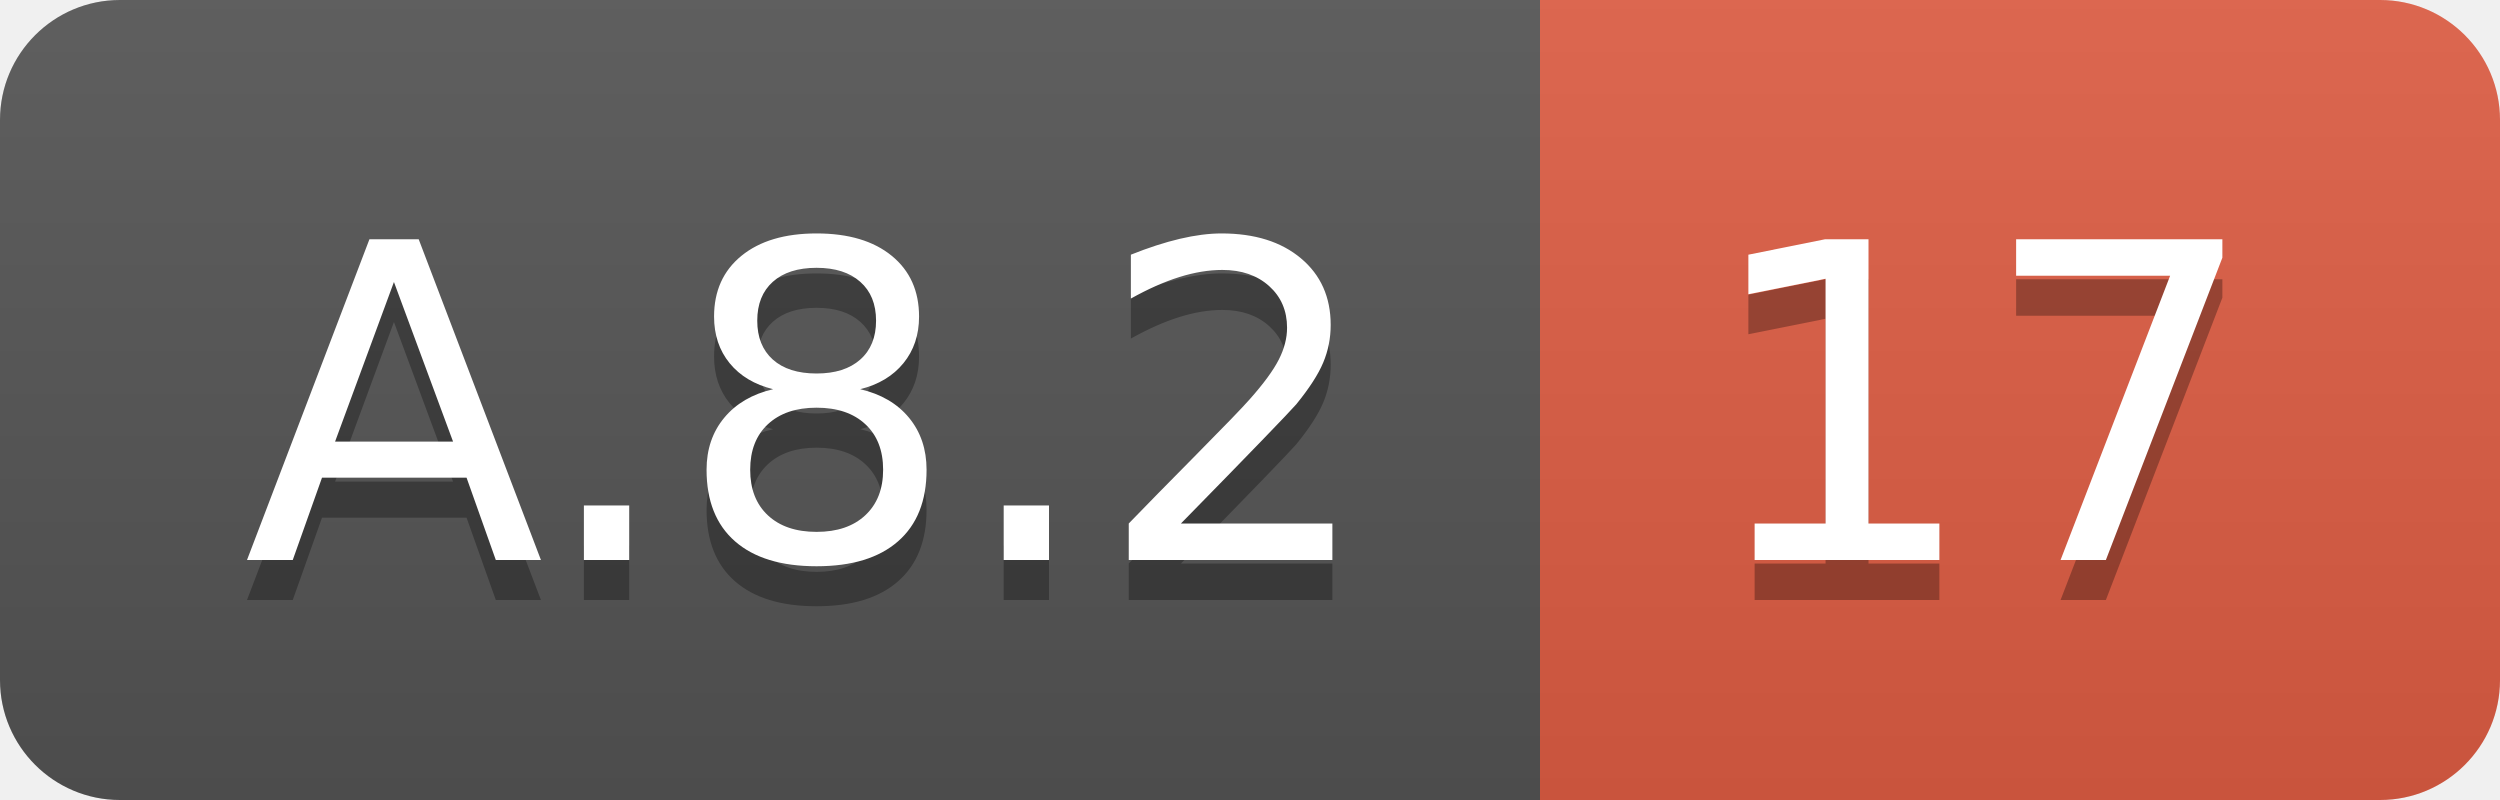
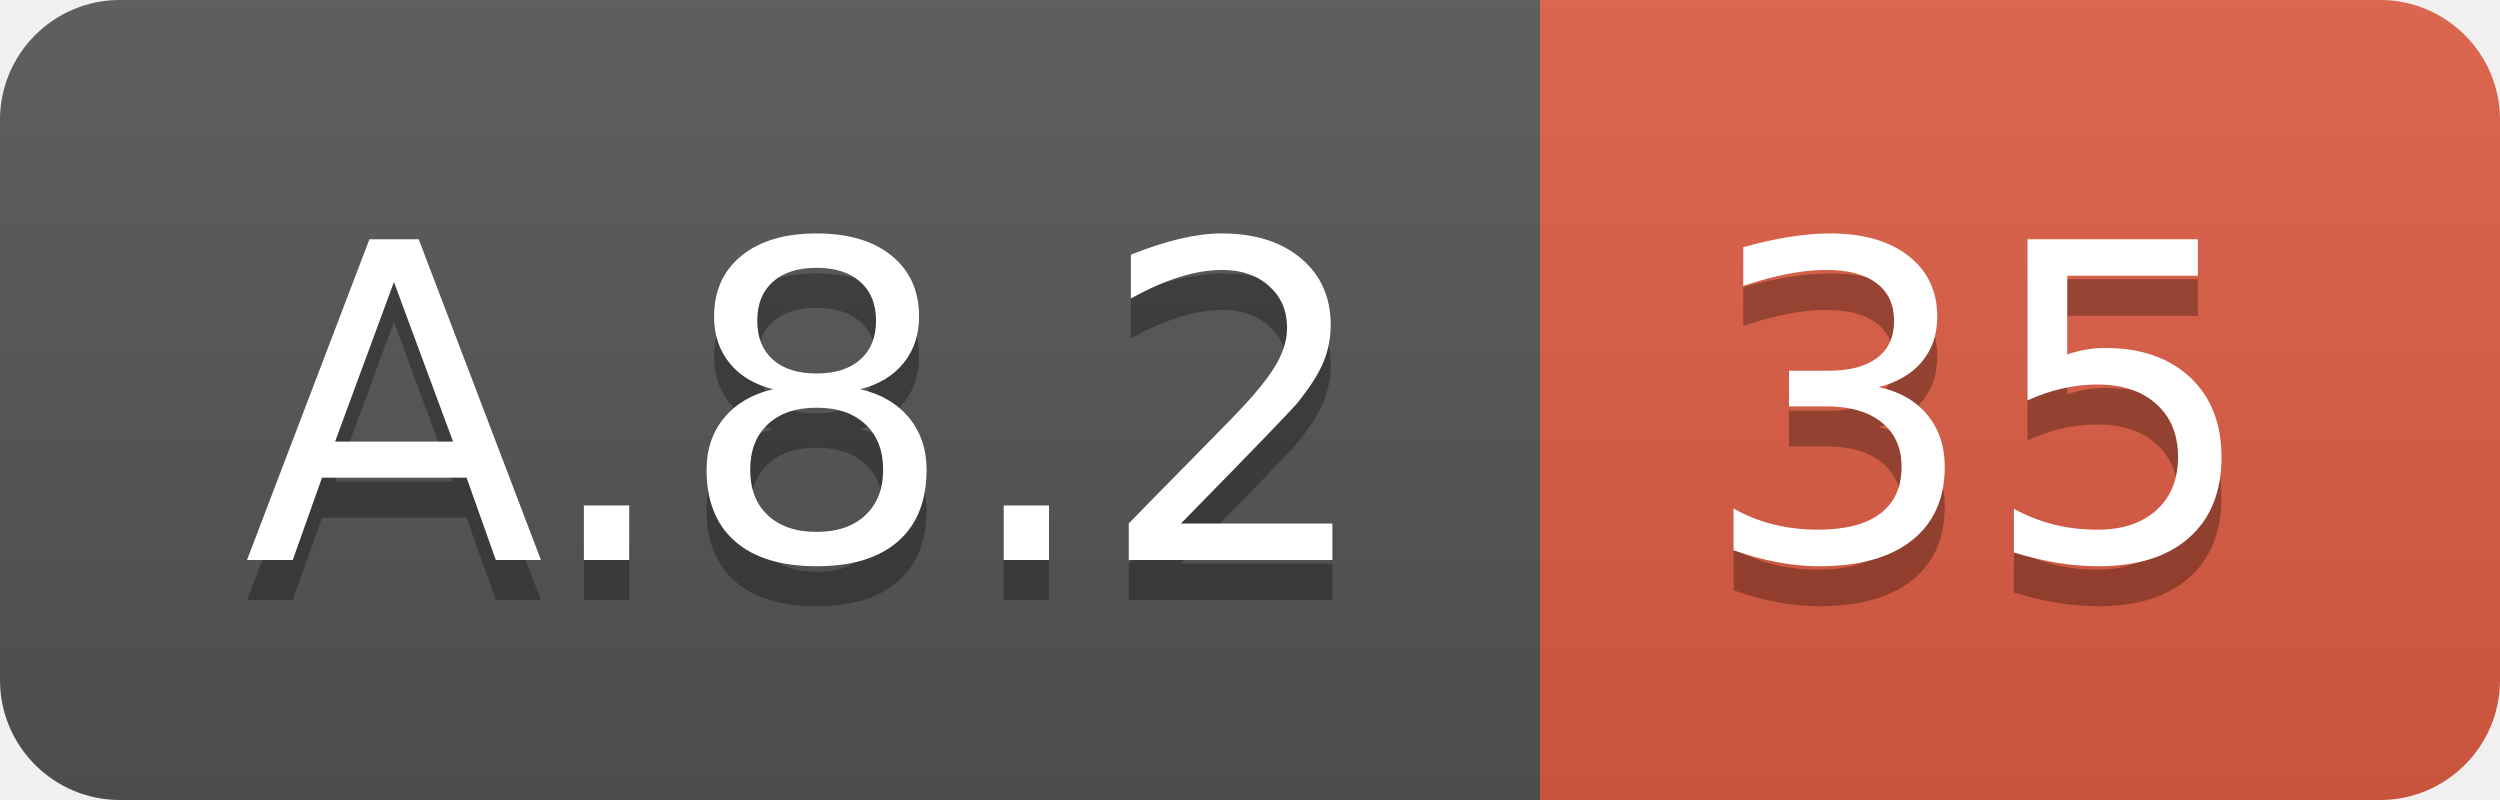
<svg xmlns="http://www.w3.org/2000/svg" width="62.5" height="20">
  <linearGradient id="smooth" x2="0" y2="100%">
    <stop offset="0" stop-color="#bbb" stop-opacity=".1" />
    <stop offset="1" stop-opacity=".1" />
  </linearGradient>
  <clipPath id="round">
    <rect width="62.5" height="20" rx="3" fill="#fff" />
  </clipPath>
  <g clip-path="url(#round)">
    <rect width="38.5" height="20" fill="#555" />
    <rect x="38.5" width="24.0" height="20" fill="#e05d44" />
    <rect width="62.5" height="20" fill="url(#smooth)" />
  </g>
  <g fill="#fff" text-anchor="middle" font-family="DejaVu Sans,Verdana,Geneva,sans-serif" font-size="110">
    <text x="202.5" y="150" fill="#010101" fill-opacity=".3" transform="scale(0.1)" textLength="285.0" lengthAdjust="spacing">A.8.2</text>
    <text x="202.5" y="140" transform="scale(0.1)" textLength="285.0" lengthAdjust="spacing">A.8.2</text>
-     <text x="495.0" y="150" fill="#010101" fill-opacity=".3" transform="scale(0.1)" textLength="140.0" lengthAdjust="spacing">17</text>
-     <text x="495.0" y="140" transform="scale(0.1)" textLength="140.0" lengthAdjust="spacing">17</text>
+     <text x="495.0" y="150" fill="#010101" fill-opacity=".3" transform="scale(0.1)" textLength="140.0" lengthAdjust="spacing">35</text>
+     <text x="495.0" y="140" transform="scale(0.1)" textLength="140.0" lengthAdjust="spacing">35</text>
  </g>
</svg>
